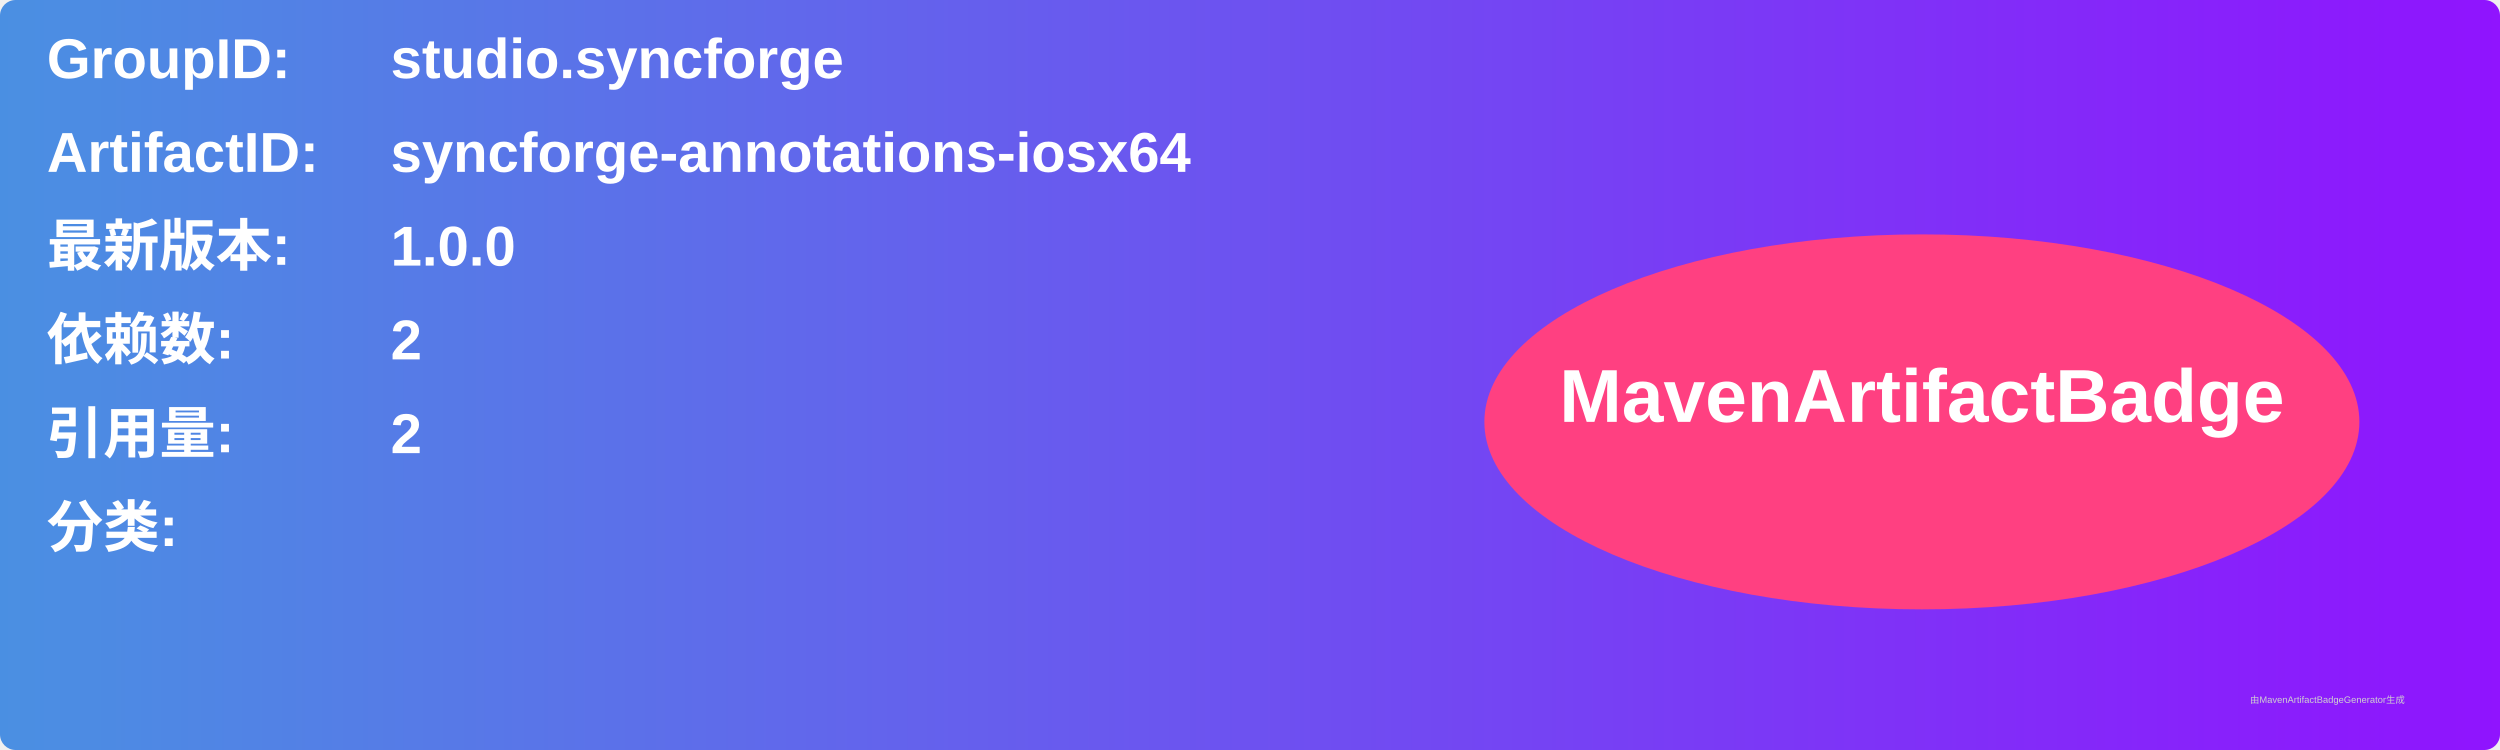
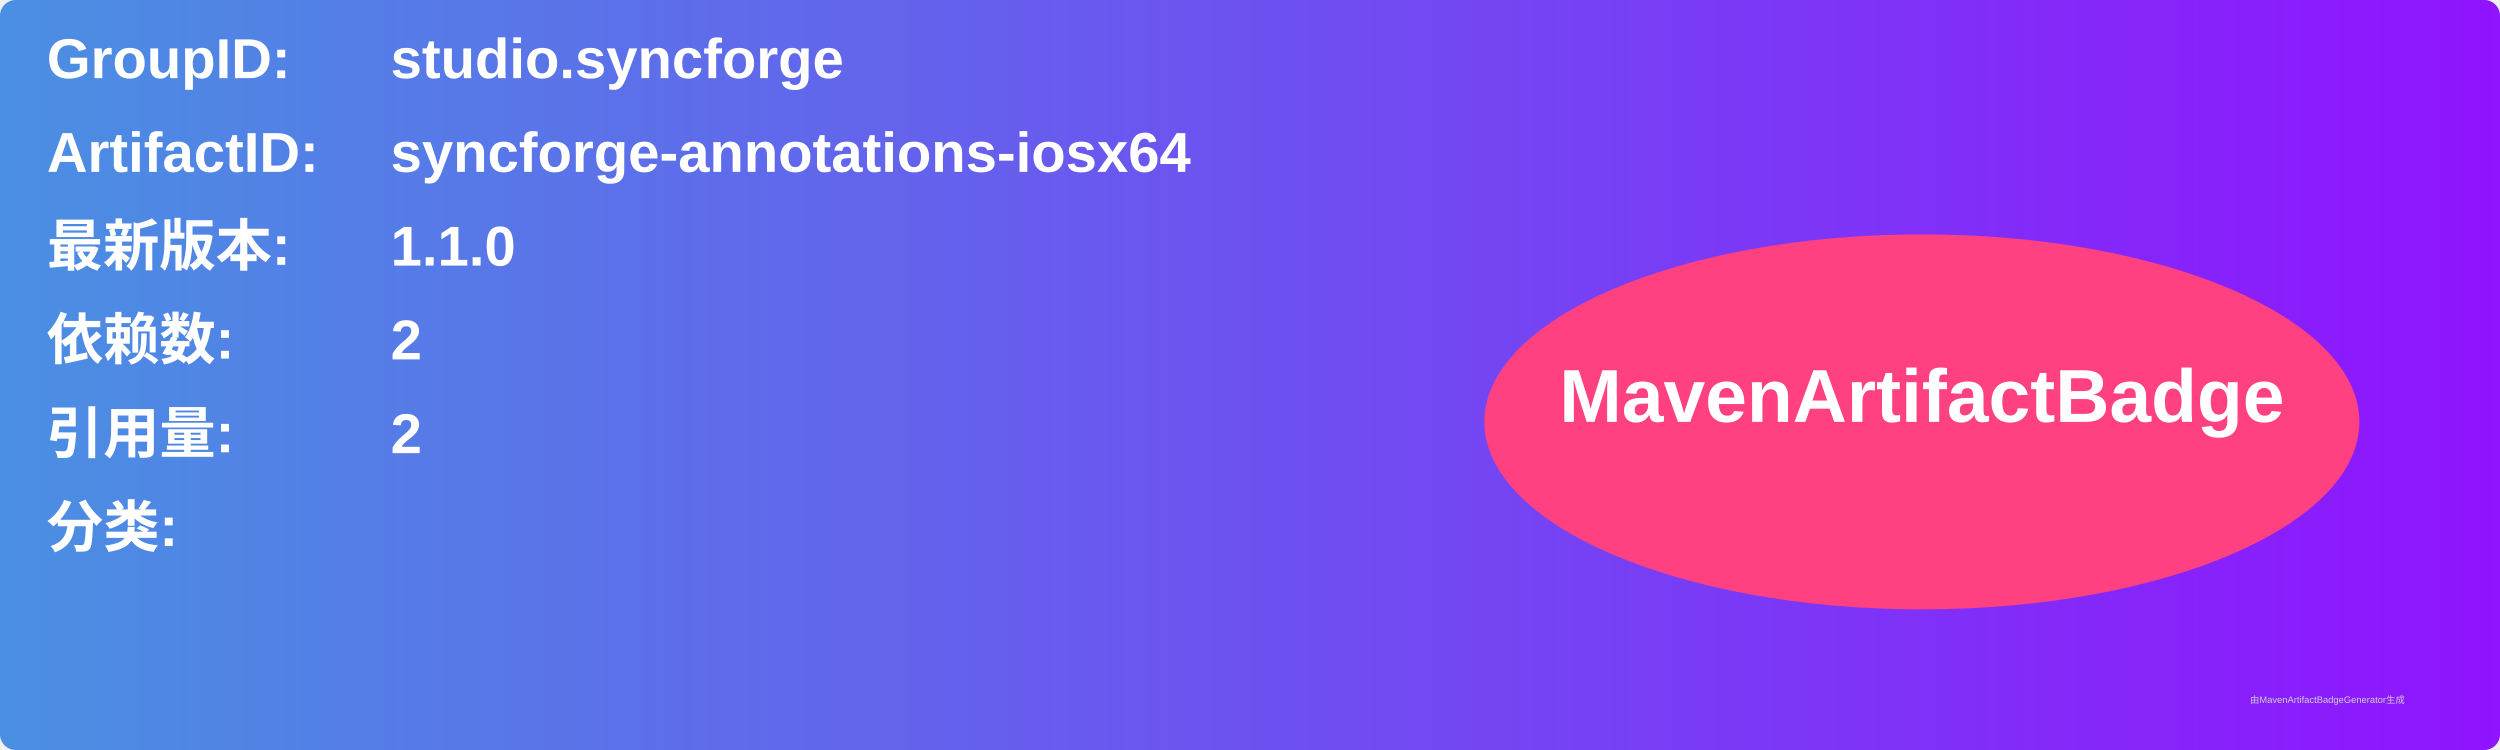
<svg xmlns="http://www.w3.org/2000/svg" width="800" height="240" viewBox="0 0 800 240">
  <linearGradient id="grad" x1="0%" y1="0%" x2="100%" y2="0%">
    <stop offset="0%" stop-color="#4a90e2" />
    <stop offset="100%" stop-color="#9013fe" />
  </linearGradient>
  <rect width="100%" height="100%" rx="5" ry="5" fill="url(#grad)" />
  <g transform="translate(15, 15)">
    <text x="0" y="10" font-family="Arial" font-size="18" fill="white" font-weight="bold" width="260">GroupID:</text>
    <text x="110" y="10" font-family="Arial" font-size="18" fill="white" font-weight="bold" width="460">studio.syncforge</text>
    <text x="0" y="40" font-family="Arial" font-size="18" fill="white" font-weight="bold" width="260">ArtifactID:</text>
    <text x="110" y="40" font-family="Arial" font-size="18" fill="white" font-weight="bold" width="460">syncforge-annotations-iosx64</text>
    <text x="0" y="70" font-family="Arial" font-size="18" fill="white" font-weight="bold">最新版本:</text>
    <text x="110" y="70" font-family="Arial" font-size="18" fill="white" font-weight="bold">
-       <tspan font-weight="bold">1.0.0</tspan>
+       <tspan font-weight="bold">1.1.0</tspan>
    </text>
    <text x="0" y="100" font-family="Arial" font-size="18" fill="white" font-weight="bold">依赖数: </text>
    <text x="110" y="100" font-family="Arial" font-size="18" fill="white">
      <tspan font-weight="bold">2</tspan>
    </text>
    <text x="0" y="130" font-family="Arial" font-size="18" fill="white" font-weight="bold">引用量: </text>
    <text x="110" y="130" font-family="Arial" font-size="18" fill="white">
      <tspan font-weight="bold">2</tspan>
    </text>
    <text x="0" y="160" font-family="Arial" font-size="18" fill="white" font-weight="bold">分类:</text>
    <text x="10" y="190" font-family="Arial" font-size="10" fill="white">
      <tspan font-weight="bold" />
    </text>
    <ellipse cx="600" cy="120" rx="140" ry="60" fill="#ff4081" />
    <text x="600" y="120" text-anchor="middle" font-family="Arial" font-size="24" fill="white" font-weight="bold">MavenArtifactBadge</text>
  </g>
  <text x="720" y="225" font-family="Arial" font-size="3" fill="#d0d0d0">由MavenArtifactBadgeGenerator生成</text>
</svg>
